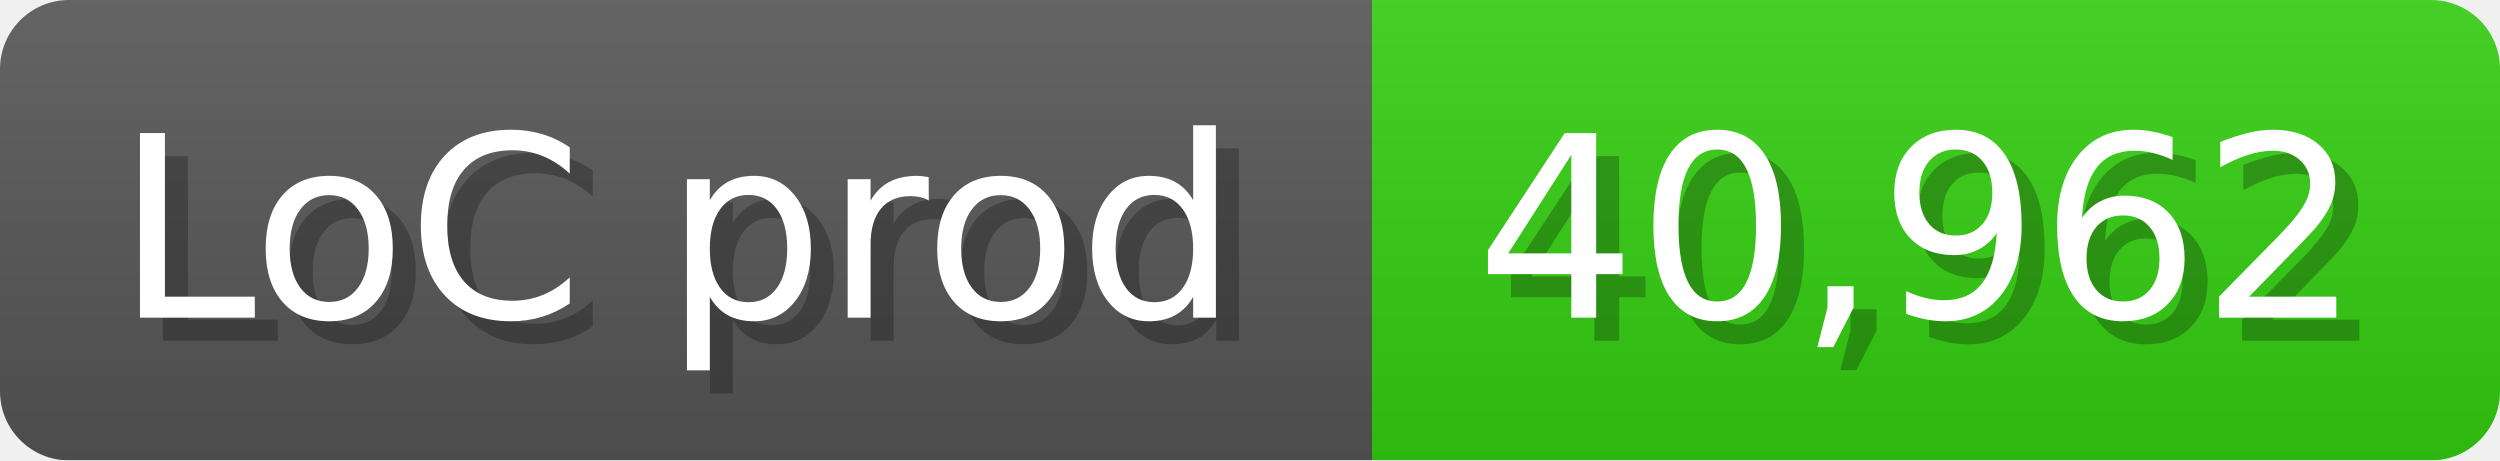
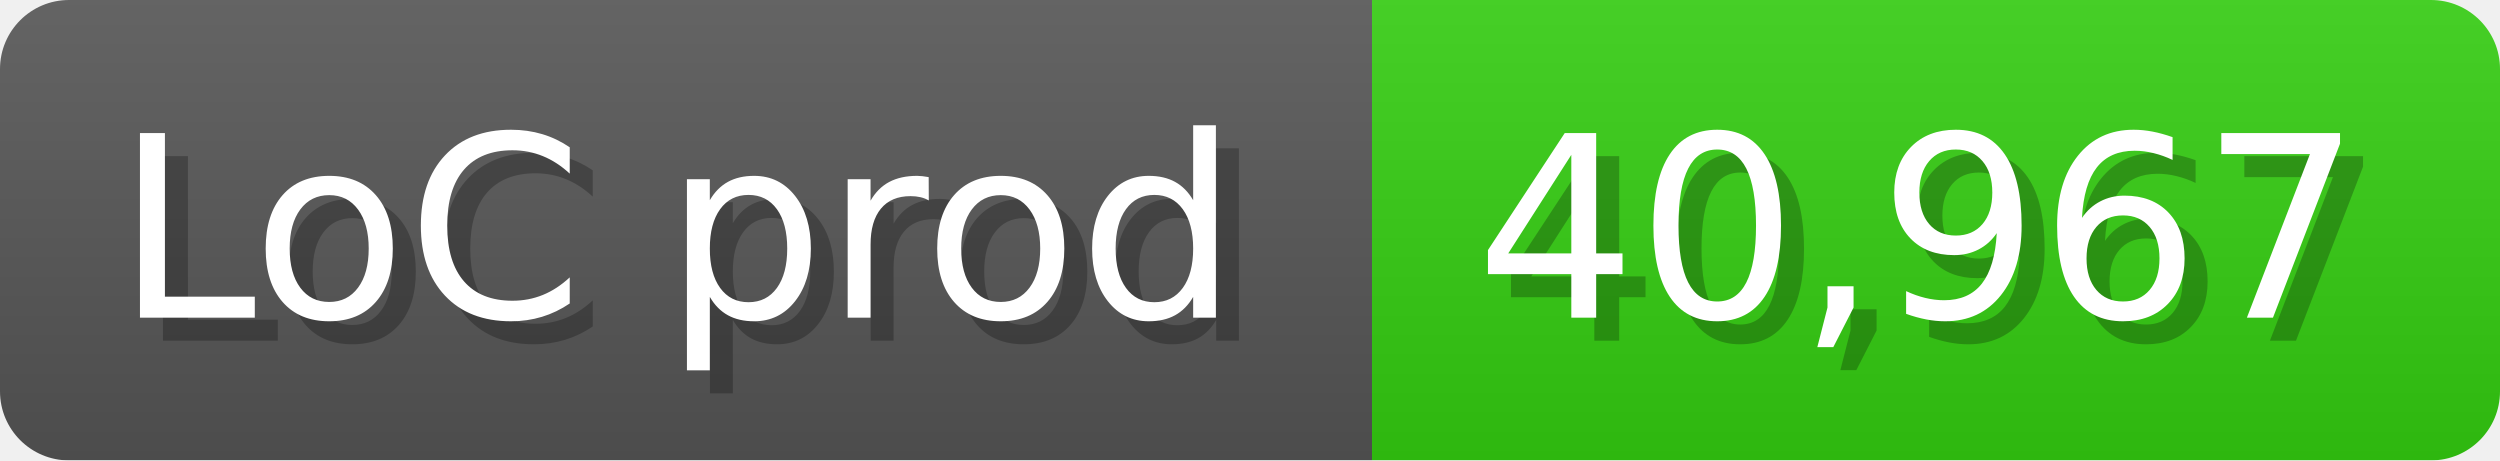
<svg xmlns="http://www.w3.org/2000/svg" width="108.6" height="20" viewBox="0 0 1086 200">
  <linearGradient id="a" x2="0" y2="100%">
    <stop offset="0" stop-opacity=".1" stop-color="#EEE" />
    <stop offset="1" stop-opacity=".1" />
  </linearGradient>
  <mask id="m">
    <rect width="1086" height="200" rx="30" fill="#FFF" />
  </mask>
  <g mask="url(#m)">
    <rect width="596" height="200" fill="#555" />
    <rect width="490" height="200" fill="#3C1" x="596" />
    <rect width="1086" height="200" fill="url(#a)" />
  </g>
  <g fill="#fff" text-anchor="start" font-family="Verdana,DejaVu Sans,sans-serif" font-size="110">
    <text x="60" y="148" textLength="496" fill="#000" opacity="0.25">LoC prod</text>
    <text x="50" y="138" textLength="496">LoC prod</text>
-     <text x="651" y="148" textLength="390" fill="#000" opacity="0.25">40,962</text>
-     <text x="641" y="138" textLength="390">40,962</text>
+     <text x="651" y="148" textLength="390" fill="#000" opacity="0.25">40,967</text>
+     <text x="641" y="138" textLength="390">40,967</text>
  </g>
</svg>
